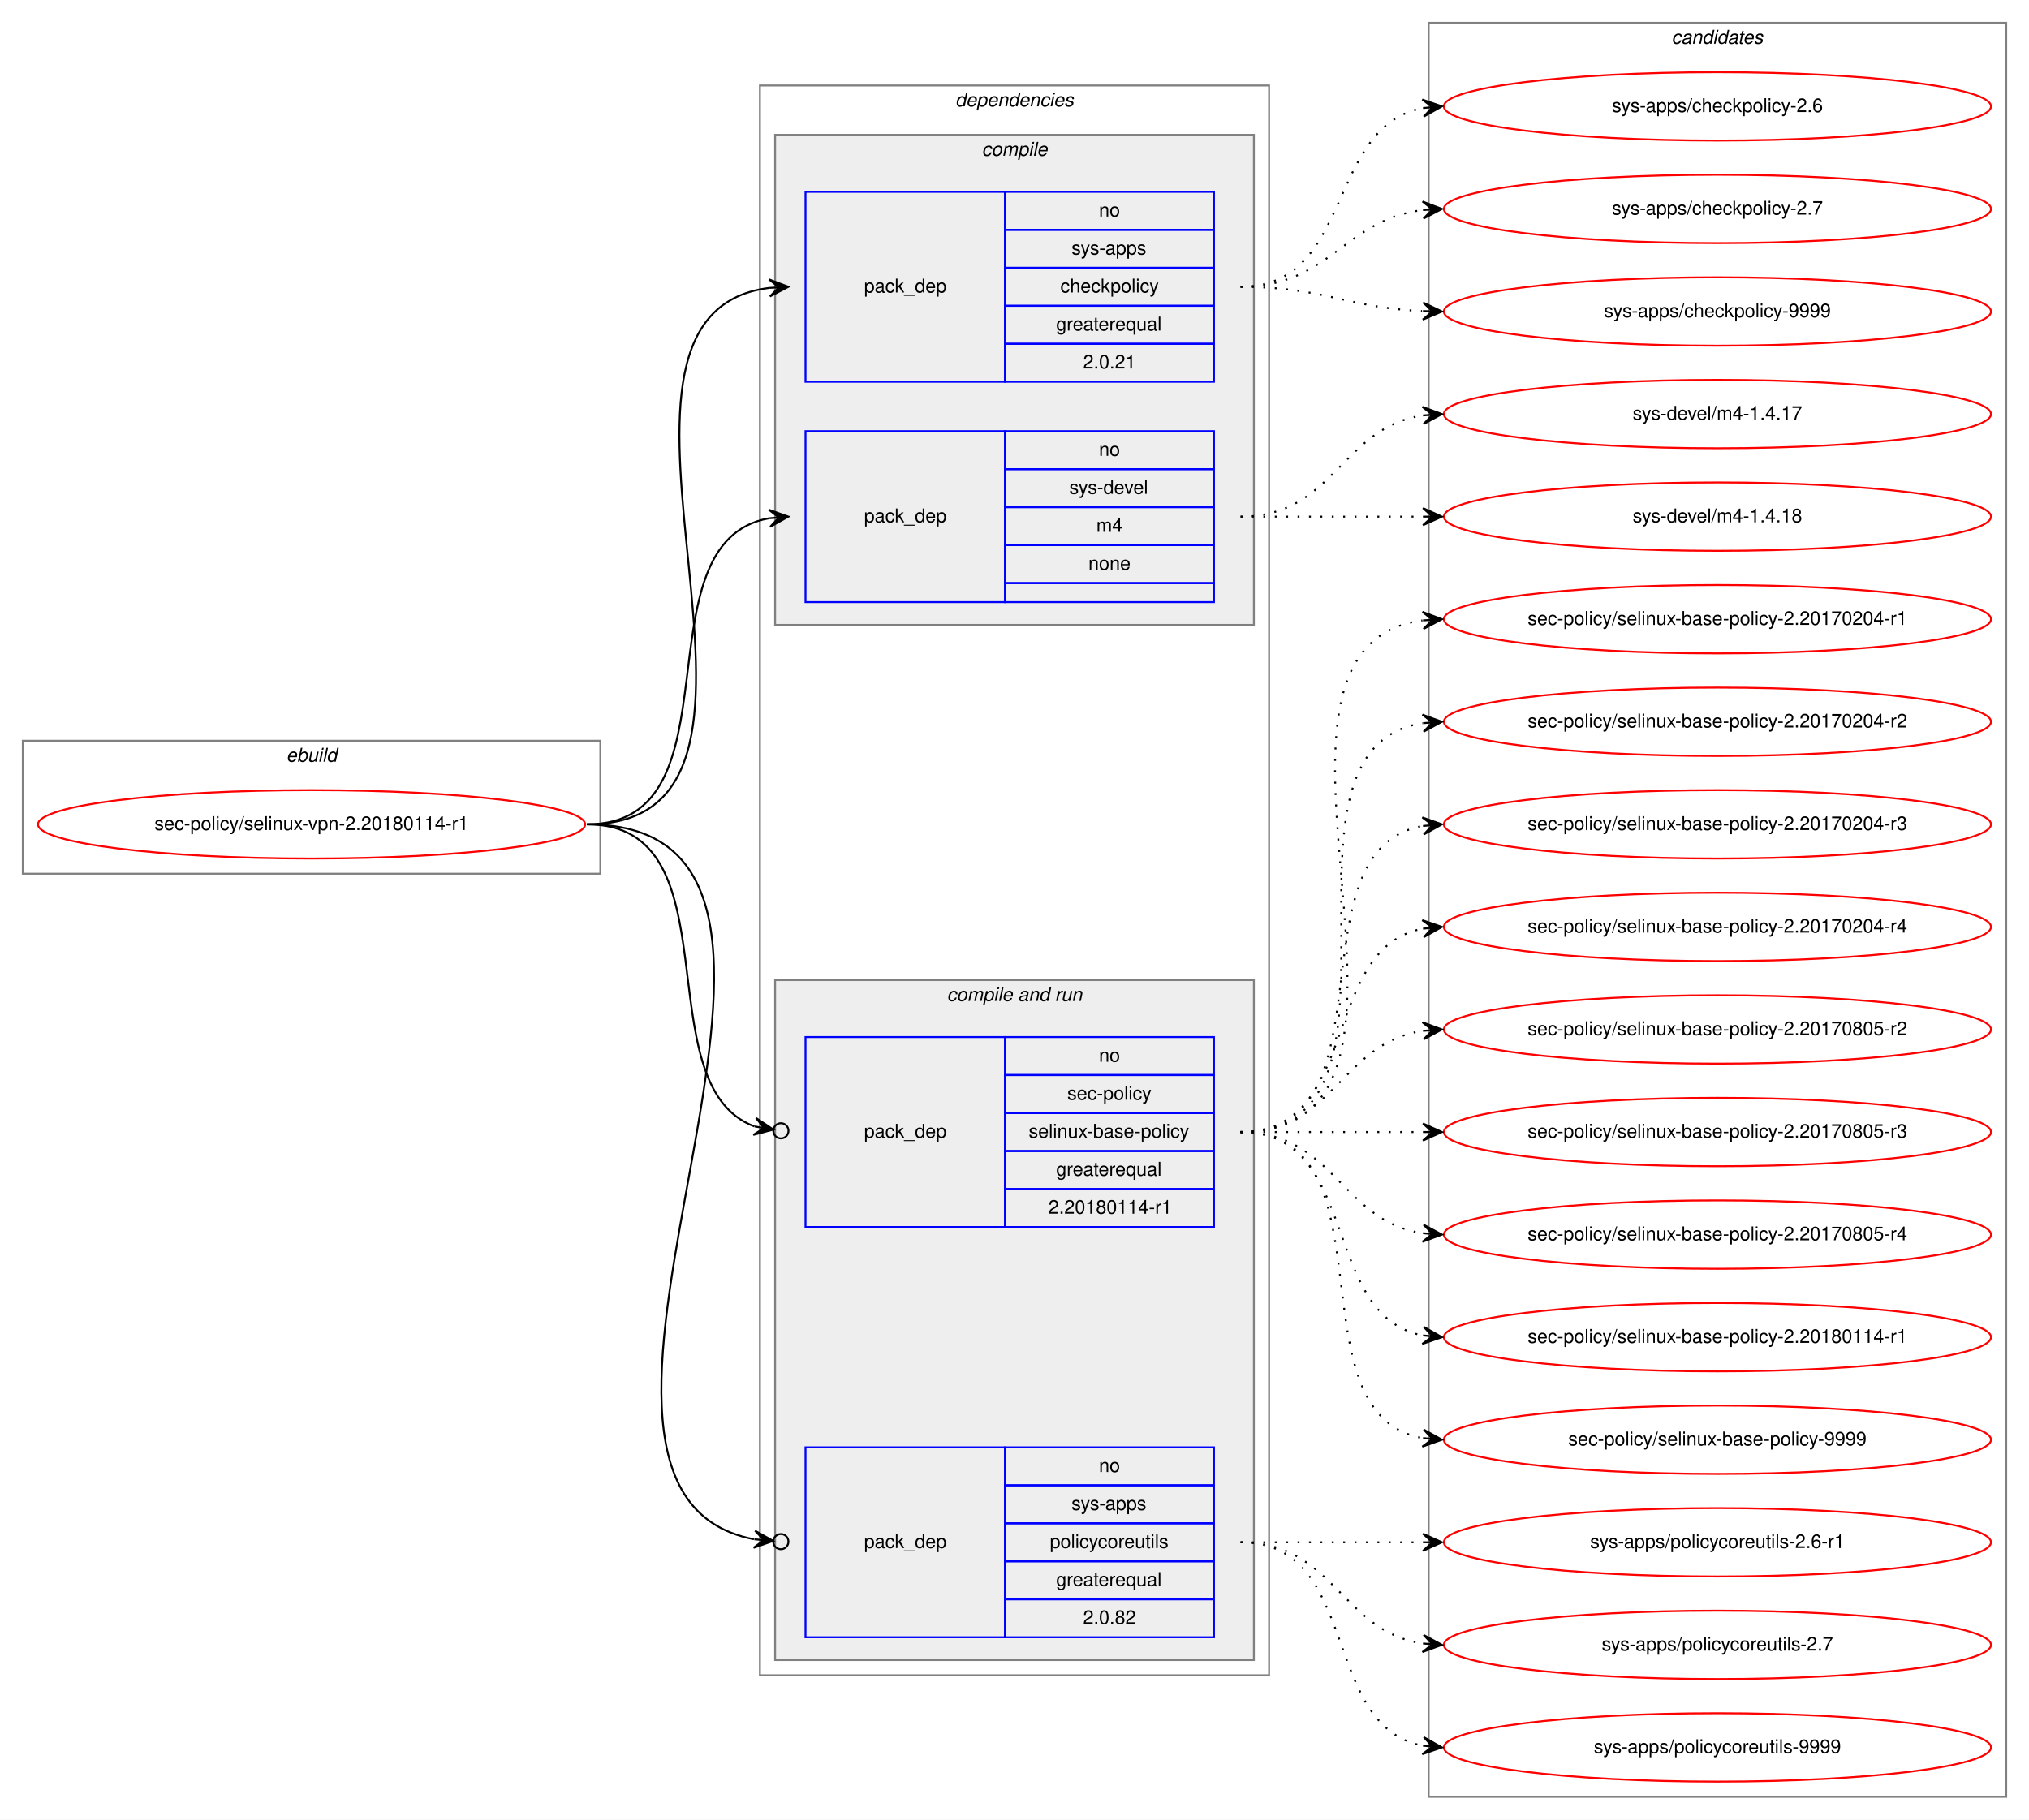
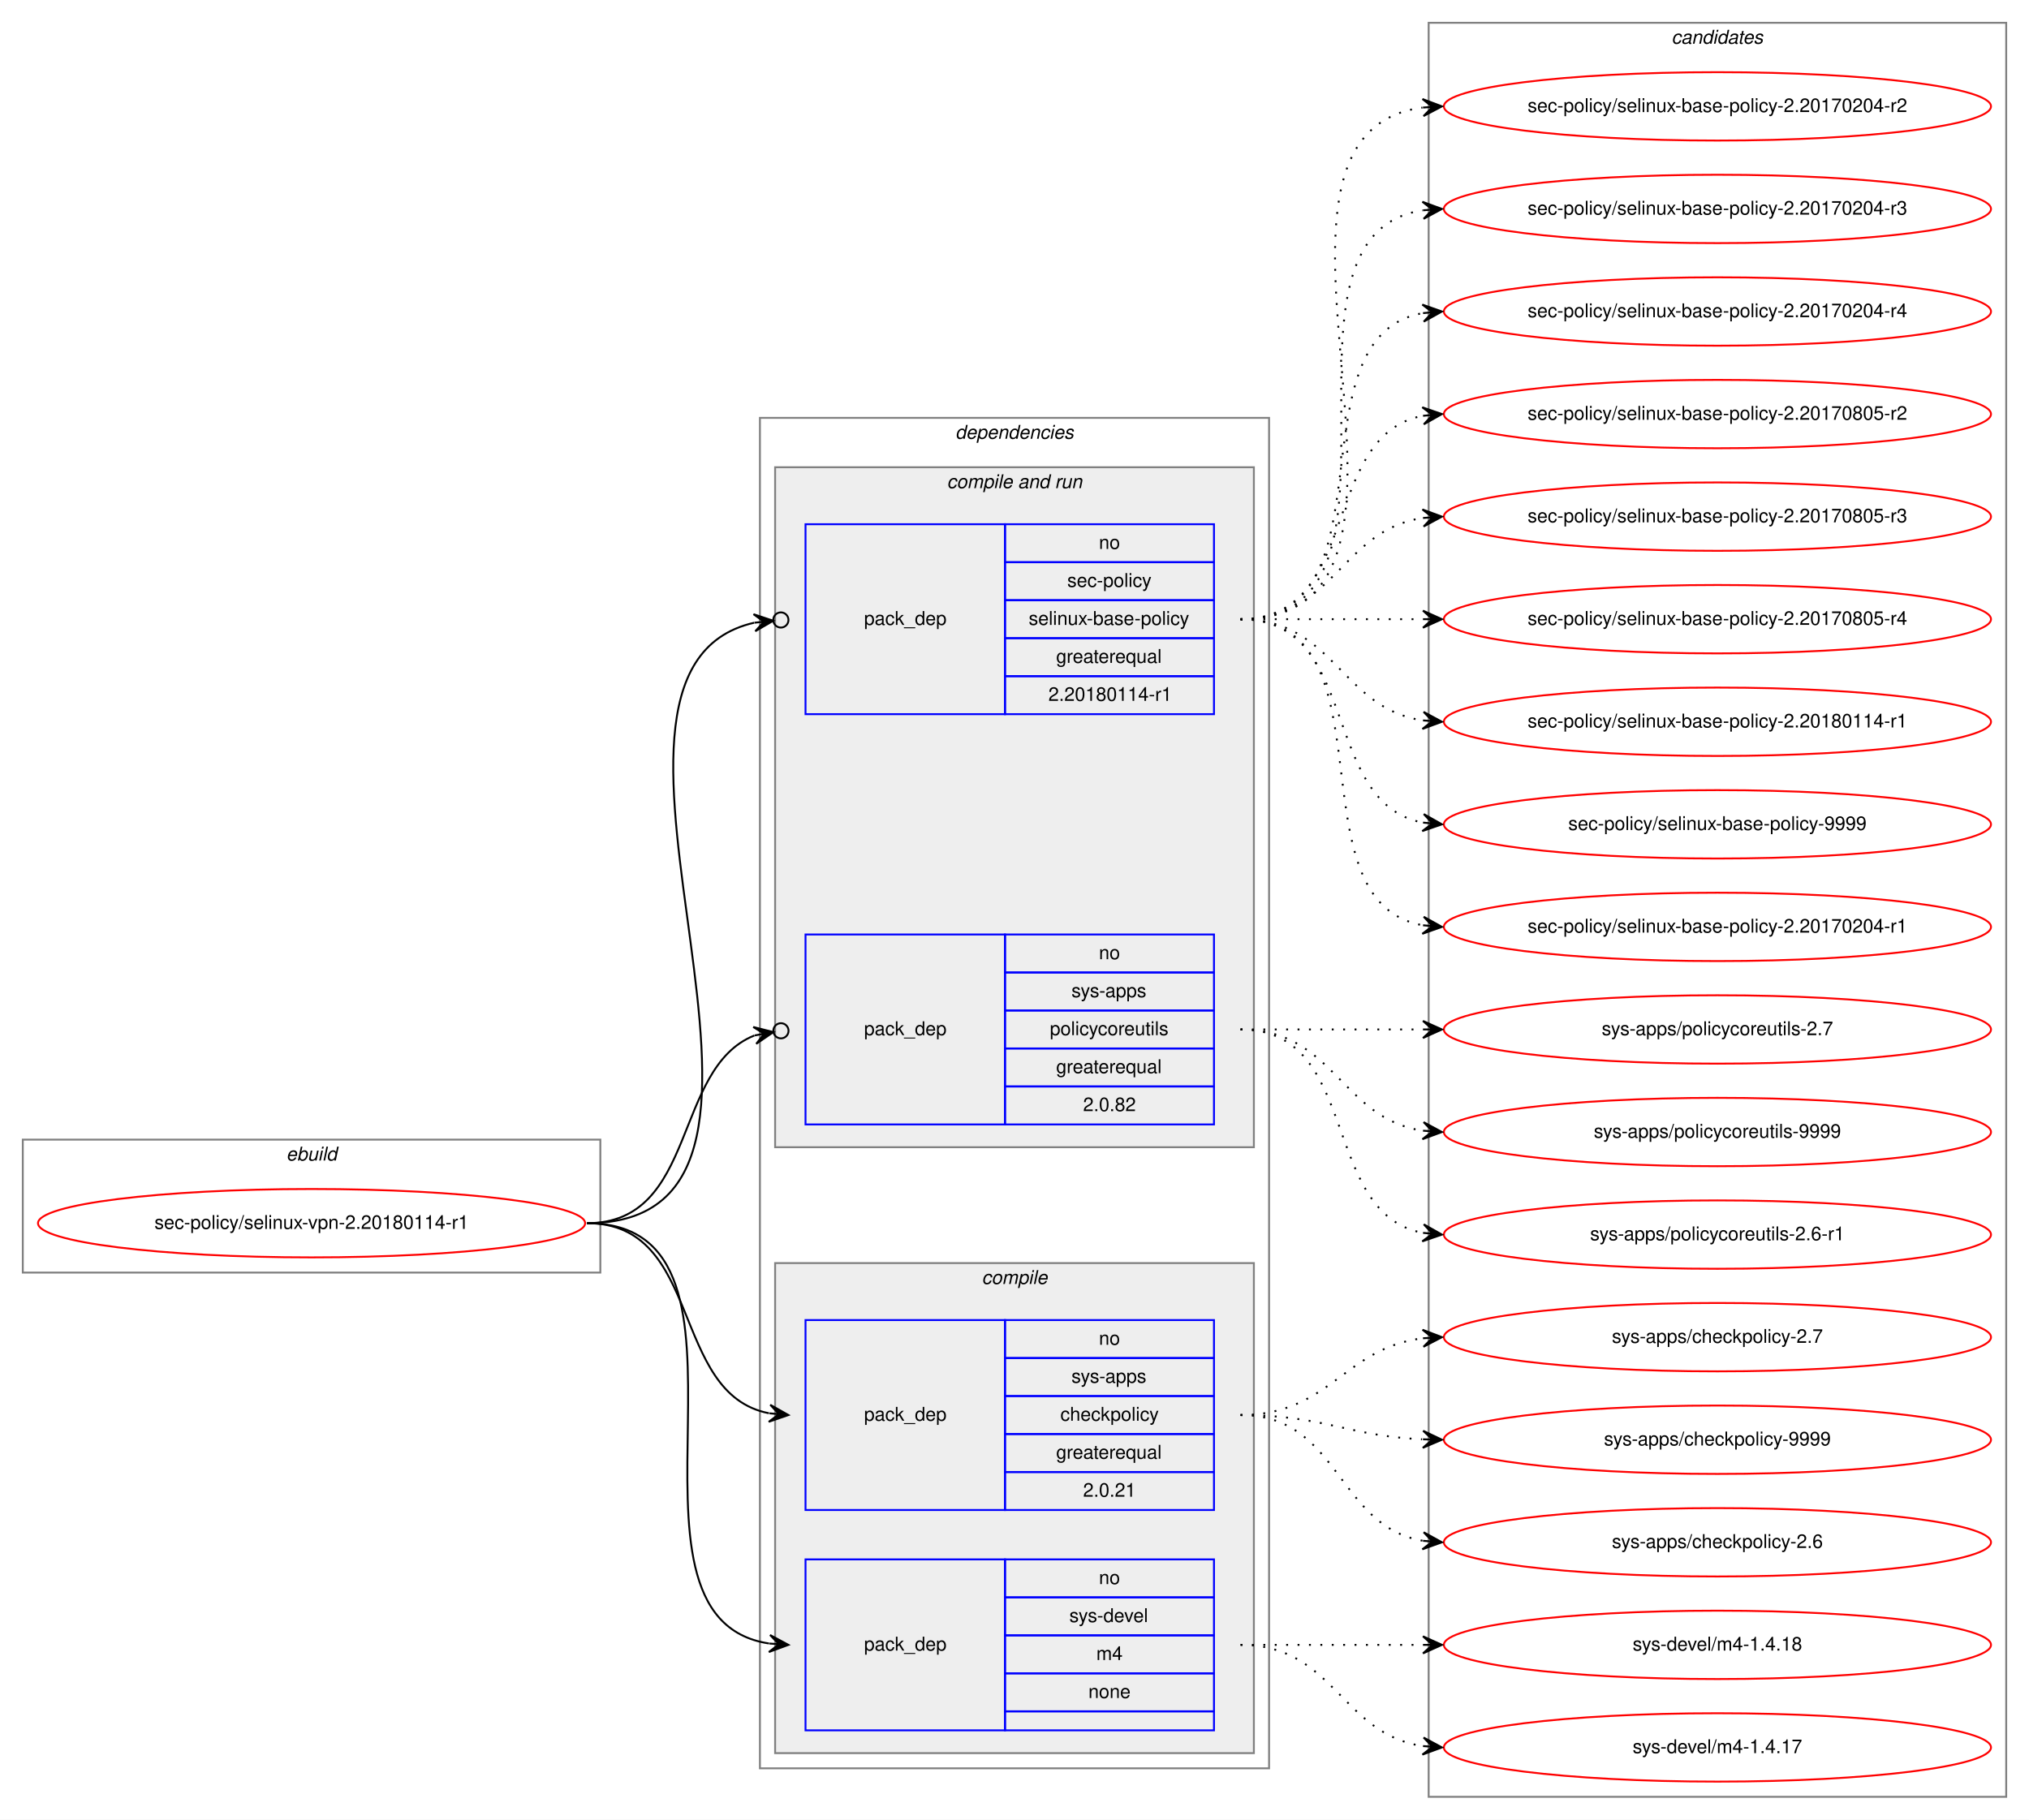
<svg xmlns="http://www.w3.org/2000/svg" xmlns:xlink="http://www.w3.org/1999/xlink" width="1068pt" height="958pt" viewBox="0.00 0.00 1068.00 958.00">
  <g id="graph0" class="graph" transform="scale(1 1) rotate(0) translate(4 954)">
    <polygon fill="white" stroke="transparent" points="-4,4 -4,-954 1064,-954 1064,4 -4,4" />
    <g id="clust1" class="cluster">
-       <polygon fill="none" stroke="gray" points="8,-494 8,-564 312,-564 312,-494 8,-494" />
-       <text text-anchor="start" x="146.66" y="-553" font-family="Helvetica,sans-Serif" font-style="italic" font-size="10.00">ebuild</text>
+       <polygon fill="none" stroke="gray" points="8,-284 8,-354 312,-354 312,-284 8,-284" />
+       <text text-anchor="start" x="146.66" y="-343" font-family="Helvetica,sans-Serif" font-style="italic" font-size="10.00">ebuild</text>
    </g>
    <g id="clust2" class="cluster">
-       <polygon fill="none" stroke="gray" points="396,-72 396,-909 664,-909 664,-72 396,-72" />
-       <text text-anchor="start" x="498.86" y="-898" font-family="Helvetica,sans-Serif" font-style="italic" font-size="10.00">dependencies</text>
+       <polygon fill="none" stroke="gray" points="396,-23 396,-734 664,-734 664,-23 396,-23" />
+       <text text-anchor="start" x="498.86" y="-723" font-family="Helvetica,sans-Serif" font-style="italic" font-size="10.00">dependencies</text>
+     </g>
+     <g id="clust6" class="cluster">
+       <polygon fill="#eeeeee" stroke="gray" points="404,-350 404,-708 656,-708 656,-350 404,-350" />
+       <text text-anchor="start" x="494.42" y="-697" font-family="Helvetica,sans-Serif" font-style="italic" font-size="10.00">compile and run</text>
    </g>
    <g id="clust3" class="cluster">
-       <polygon fill="#eeeeee" stroke="gray" points="404,-625 404,-883 656,-883 656,-625 404,-625" />
-       <text text-anchor="start" x="512.77" y="-872" font-family="Helvetica,sans-Serif" font-style="italic" font-size="10.00">compile</text>
-     </g>
-     <g id="clust6" class="cluster">
-       <polygon fill="#eeeeee" stroke="gray" points="404,-80 404,-438 656,-438 656,-80 404,-80" />
-       <text text-anchor="start" x="494.42" y="-427" font-family="Helvetica,sans-Serif" font-style="italic" font-size="10.00">compile and run</text>
+       <polygon fill="#eeeeee" stroke="gray" points="404,-31 404,-289 656,-289 656,-31 404,-31" />
+       <text text-anchor="start" x="512.77" y="-278" font-family="Helvetica,sans-Serif" font-style="italic" font-size="10.00">compile</text>
    </g>
    <g id="clust10" class="cluster">
      <polygon fill="none" stroke="gray" points="748,-8 748,-942 1052,-942 1052,-8 748,-8" />
      <text text-anchor="start" x="875.82" y="-931" font-family="Helvetica,sans-Serif" font-style="italic" font-size="10.00">candidates</text>
    </g>
    <g id="node1" class="node">
      <g id="a_node1">
        <a xlink:href="../sec-policy/selinux-vpn-2.20180114-r1.svg" xlink:title="sec-policy/selinux-vpn-2.20180114-r1">
-           <ellipse fill="none" stroke="red" cx="160" cy="-520" rx="144" ry="18" />
-           <text text-anchor="middle" x="160" y="-517" font-family="Helvetica,sans-Serif" font-size="10.00">sec-policy/selinux-vpn-2.20180114-r1</text>
+           <ellipse fill="none" stroke="red" cx="160" cy="-310" rx="144" ry="18" />
+           <text text-anchor="middle" x="160" y="-307" font-family="Helvetica,sans-Serif" font-size="10.00">sec-policy/selinux-vpn-2.20180114-r1</text>
        </a>
      </g>
    </g>
    <g id="node2" class="node">
-       <polygon fill="none" stroke="blue" points="420,-753 420,-853 525,-853 525,-753 420,-753" />
-       <text text-anchor="start" x="450.82" y="-800" font-family="Helvetica,sans-Serif" font-size="10.00">pack_dep</text>
-       <polygon fill="none" stroke="blue" points="525,-833 525,-853 635,-853 635,-833 525,-833" />
-       <text text-anchor="start" x="574.44" y="-840" font-family="Helvetica,sans-Serif" font-size="10.00">no</text>
-       <polygon fill="none" stroke="blue" points="525,-813 525,-833 635,-833 635,-813 525,-813" />
-       <text text-anchor="start" x="559.99" y="-820" font-family="Helvetica,sans-Serif" font-size="10.00">sys-apps</text>
-       <polygon fill="none" stroke="blue" points="525,-793 525,-813 635,-813 635,-793 525,-793" />
-       <text text-anchor="start" x="554.16" y="-800" font-family="Helvetica,sans-Serif" font-size="10.00">checkpolicy</text>
-       <polygon fill="none" stroke="blue" points="525,-773 525,-793 635,-793 635,-773 525,-773" />
-       <text text-anchor="start" x="551.92" y="-780" font-family="Helvetica,sans-Serif" font-size="10.00">greaterequal</text>
-       <polygon fill="none" stroke="blue" points="525,-753 525,-773 635,-773 635,-753 525,-753" />
-       <text text-anchor="start" x="566.1" y="-760" font-family="Helvetica,sans-Serif" font-size="10.00">2.0.21</text>
+       <polygon fill="none" stroke="blue" points="420,-159 420,-259 525,-259 525,-159 420,-159" />
+       <text text-anchor="start" x="450.82" y="-206" font-family="Helvetica,sans-Serif" font-size="10.00">pack_dep</text>
+       <polygon fill="none" stroke="blue" points="525,-239 525,-259 635,-259 635,-239 525,-239" />
+       <text text-anchor="start" x="574.44" y="-246" font-family="Helvetica,sans-Serif" font-size="10.00">no</text>
+       <polygon fill="none" stroke="blue" points="525,-219 525,-239 635,-239 635,-219 525,-219" />
+       <text text-anchor="start" x="559.99" y="-226" font-family="Helvetica,sans-Serif" font-size="10.00">sys-apps</text>
+       <polygon fill="none" stroke="blue" points="525,-199 525,-219 635,-219 635,-199 525,-199" />
+       <text text-anchor="start" x="554.16" y="-206" font-family="Helvetica,sans-Serif" font-size="10.00">checkpolicy</text>
+       <polygon fill="none" stroke="blue" points="525,-179 525,-199 635,-199 635,-179 525,-179" />
+       <text text-anchor="start" x="551.92" y="-186" font-family="Helvetica,sans-Serif" font-size="10.00">greaterequal</text>
+       <polygon fill="none" stroke="blue" points="525,-159 525,-179 635,-179 635,-159 525,-159" />
+       <text text-anchor="start" x="566.1" y="-166" font-family="Helvetica,sans-Serif" font-size="10.00">2.0.21</text>
    </g>
    <g id="edge1" class="edge">
-       <path fill="none" stroke="black" d="M305,-520C435.77,-520 285.06,-788.27 400.98,-802.42" />
-       <polygon fill="black" stroke="black" points="411,-803 400.76,-806.91 406.01,-802.71 401.02,-802.42 401.02,-802.42 401.02,-802.42 406.01,-802.71 401.28,-797.93 411,-803 411,-803" />
+       <path fill="none" stroke="black" d="M305,-310C366.39,-310 348.38,-220.12 400.77,-209.94" />
+       <polygon fill="black" stroke="black" points="411,-209 401.45,-214.39 406.02,-209.46 401.04,-209.91 401.04,-209.91 401.04,-209.91 406.02,-209.46 400.63,-205.43 411,-209 411,-209" />
    </g>
    <g id="node3" class="node">
-       <polygon fill="none" stroke="blue" points="420,-637 420,-727 525,-727 525,-637 420,-637" />
-       <text text-anchor="start" x="450.82" y="-679" font-family="Helvetica,sans-Serif" font-size="10.00">pack_dep</text>
-       <polygon fill="none" stroke="blue" points="525,-707 525,-727 635,-727 635,-707 525,-707" />
-       <text text-anchor="start" x="574.44" y="-714" font-family="Helvetica,sans-Serif" font-size="10.00">no</text>
-       <polygon fill="none" stroke="blue" points="525,-687 525,-707 635,-707 635,-687 525,-687" />
-       <text text-anchor="start" x="558.88" y="-694" font-family="Helvetica,sans-Serif" font-size="10.00">sys-devel</text>
-       <polygon fill="none" stroke="blue" points="525,-667 525,-687 635,-687 635,-667 525,-667" />
-       <text text-anchor="start" x="573.05" y="-674" font-family="Helvetica,sans-Serif" font-size="10.00">m4</text>
-       <polygon fill="none" stroke="blue" points="525,-647 525,-667 635,-667 635,-647 525,-647" />
-       <text text-anchor="start" x="568.88" y="-654" font-family="Helvetica,sans-Serif" font-size="10.00">none</text>
-       <polygon fill="none" stroke="blue" points="525,-637 525,-647 635,-647 635,-637 525,-637" />
+       <polygon fill="none" stroke="blue" points="420,-43 420,-133 525,-133 525,-43 420,-43" />
+       <text text-anchor="start" x="450.82" y="-85" font-family="Helvetica,sans-Serif" font-size="10.00">pack_dep</text>
+       <polygon fill="none" stroke="blue" points="525,-113 525,-133 635,-133 635,-113 525,-113" />
+       <text text-anchor="start" x="574.44" y="-120" font-family="Helvetica,sans-Serif" font-size="10.00">no</text>
+       <polygon fill="none" stroke="blue" points="525,-93 525,-113 635,-113 635,-93 525,-93" />
+       <text text-anchor="start" x="558.88" y="-100" font-family="Helvetica,sans-Serif" font-size="10.00">sys-devel</text>
+       <polygon fill="none" stroke="blue" points="525,-73 525,-93 635,-93 635,-73 525,-73" />
+       <text text-anchor="start" x="573.05" y="-80" font-family="Helvetica,sans-Serif" font-size="10.00">m4</text>
+       <polygon fill="none" stroke="blue" points="525,-53 525,-73 635,-73 635,-53 525,-53" />
+       <text text-anchor="start" x="568.88" y="-60" font-family="Helvetica,sans-Serif" font-size="10.00">none</text>
+       <polygon fill="none" stroke="blue" points="525,-43 525,-53 635,-53 635,-43 525,-43" />
    </g>
    <g id="edge2" class="edge">
-       <path fill="none" stroke="black" d="M305,-520C387.35,-520 330.36,-668.38 400.73,-681.13" />
-       <polygon fill="black" stroke="black" points="411,-682 400.66,-685.64 406.02,-681.58 401.04,-681.15 401.04,-681.15 401.04,-681.15 406.02,-681.58 401.42,-676.67 411,-682 411,-682" />
+       <path fill="none" stroke="black" d="M305,-310C410.71,-310 308.9,-102.5 400.83,-88.72" />
+       <polygon fill="black" stroke="black" points="411,-88 401.34,-93.19 406.01,-88.35 401.02,-88.7 401.02,-88.7 401.02,-88.7 406.01,-88.35 400.71,-84.22 411,-88 411,-88" />
    </g>
    <g id="node4" class="node">
-       <polygon fill="none" stroke="blue" points="420,-308 420,-408 525,-408 525,-308 420,-308" />
-       <text text-anchor="start" x="450.82" y="-355" font-family="Helvetica,sans-Serif" font-size="10.00">pack_dep</text>
-       <polygon fill="none" stroke="blue" points="525,-388 525,-408 635,-408 635,-388 525,-388" />
-       <text text-anchor="start" x="574.44" y="-395" font-family="Helvetica,sans-Serif" font-size="10.00">no</text>
-       <polygon fill="none" stroke="blue" points="525,-368 525,-388 635,-388 635,-368 525,-368" />
-       <text text-anchor="start" x="557.77" y="-375" font-family="Helvetica,sans-Serif" font-size="10.00">sec-policy</text>
-       <polygon fill="none" stroke="blue" points="525,-348 525,-368 635,-368 635,-348 525,-348" />
-       <text text-anchor="start" x="537.48" y="-355" font-family="Helvetica,sans-Serif" font-size="10.00">selinux-base-policy</text>
-       <polygon fill="none" stroke="blue" points="525,-328 525,-348 635,-348 635,-328 525,-328" />
-       <text text-anchor="start" x="551.92" y="-335" font-family="Helvetica,sans-Serif" font-size="10.00">greaterequal</text>
-       <polygon fill="none" stroke="blue" points="525,-308 525,-328 635,-328 635,-308 525,-308" />
-       <text text-anchor="start" x="547.84" y="-315" font-family="Helvetica,sans-Serif" font-size="10.00">2.20180114-r1</text>
+       <polygon fill="none" stroke="blue" points="420,-578 420,-678 525,-678 525,-578 420,-578" />
+       <text text-anchor="start" x="450.82" y="-625" font-family="Helvetica,sans-Serif" font-size="10.00">pack_dep</text>
+       <polygon fill="none" stroke="blue" points="525,-658 525,-678 635,-678 635,-658 525,-658" />
+       <text text-anchor="start" x="574.44" y="-665" font-family="Helvetica,sans-Serif" font-size="10.00">no</text>
+       <polygon fill="none" stroke="blue" points="525,-638 525,-658 635,-658 635,-638 525,-638" />
+       <text text-anchor="start" x="557.77" y="-645" font-family="Helvetica,sans-Serif" font-size="10.00">sec-policy</text>
+       <polygon fill="none" stroke="blue" points="525,-618 525,-638 635,-638 635,-618 525,-618" />
+       <text text-anchor="start" x="537.48" y="-625" font-family="Helvetica,sans-Serif" font-size="10.00">selinux-base-policy</text>
+       <polygon fill="none" stroke="blue" points="525,-598 525,-618 635,-618 635,-598 525,-598" />
+       <text text-anchor="start" x="551.92" y="-605" font-family="Helvetica,sans-Serif" font-size="10.00">greaterequal</text>
+       <polygon fill="none" stroke="blue" points="525,-578 525,-598 635,-598 635,-578 525,-578" />
+       <text text-anchor="start" x="547.84" y="-585" font-family="Helvetica,sans-Serif" font-size="10.00">2.20180114-r1</text>
    </g>
    <g id="edge3" class="edge">
-       <path fill="none" stroke="black" d="M305,-520C384.15,-520 334.57,-382.91 393.1,-360.95" />
-       <ellipse fill="none" stroke="black" cx="407.05" cy="-358.65" rx="4" ry="4" />
-       <polygon fill="black" stroke="black" points="403.11,-359.3 393.97,-365.37 398.17,-360.11 393.24,-360.93 393.24,-360.93 393.24,-360.93 398.17,-360.11 392.51,-356.49 403.11,-359.3 403.11,-359.3" />
+       <path fill="none" stroke="black" d="M305,-310C447.29,-310 278.58,-600.07 392.93,-626.13" />
+       <ellipse fill="none" stroke="black" cx="407.02" cy="-627.59" rx="4" ry="4" />
+       <polygon fill="black" stroke="black" points="403.04,-627.18 392.63,-630.63 398.07,-626.66 393.1,-626.15 393.1,-626.15 393.1,-626.15 398.07,-626.66 393.56,-621.67 403.04,-627.18 403.04,-627.18" />
    </g>
    <g id="node5" class="node">
-       <polygon fill="none" stroke="blue" points="420,-92 420,-192 525,-192 525,-92 420,-92" />
-       <text text-anchor="start" x="450.82" y="-139" font-family="Helvetica,sans-Serif" font-size="10.00">pack_dep</text>
-       <polygon fill="none" stroke="blue" points="525,-172 525,-192 635,-192 635,-172 525,-172" />
-       <text text-anchor="start" x="574.44" y="-179" font-family="Helvetica,sans-Serif" font-size="10.00">no</text>
-       <polygon fill="none" stroke="blue" points="525,-152 525,-172 635,-172 635,-152 525,-152" />
-       <text text-anchor="start" x="559.99" y="-159" font-family="Helvetica,sans-Serif" font-size="10.00">sys-apps</text>
-       <polygon fill="none" stroke="blue" points="525,-132 525,-152 635,-152 635,-132 525,-132" />
-       <text text-anchor="start" x="548.6" y="-139" font-family="Helvetica,sans-Serif" font-size="10.00">policycoreutils</text>
-       <polygon fill="none" stroke="blue" points="525,-112 525,-132 635,-132 635,-112 525,-112" />
-       <text text-anchor="start" x="551.92" y="-119" font-family="Helvetica,sans-Serif" font-size="10.00">greaterequal</text>
-       <polygon fill="none" stroke="blue" points="525,-92 525,-112 635,-112 635,-92 525,-92" />
-       <text text-anchor="start" x="566.1" y="-99" font-family="Helvetica,sans-Serif" font-size="10.00">2.0.82</text>
+       <polygon fill="none" stroke="blue" points="420,-362 420,-462 525,-462 525,-362 420,-362" />
+       <text text-anchor="start" x="450.82" y="-409" font-family="Helvetica,sans-Serif" font-size="10.00">pack_dep</text>
+       <polygon fill="none" stroke="blue" points="525,-442 525,-462 635,-462 635,-442 525,-442" />
+       <text text-anchor="start" x="574.44" y="-449" font-family="Helvetica,sans-Serif" font-size="10.00">no</text>
+       <polygon fill="none" stroke="blue" points="525,-422 525,-442 635,-442 635,-422 525,-422" />
+       <text text-anchor="start" x="559.99" y="-429" font-family="Helvetica,sans-Serif" font-size="10.00">sys-apps</text>
+       <polygon fill="none" stroke="blue" points="525,-402 525,-422 635,-422 635,-402 525,-402" />
+       <text text-anchor="start" x="548.6" y="-409" font-family="Helvetica,sans-Serif" font-size="10.00">policycoreutils</text>
+       <polygon fill="none" stroke="blue" points="525,-382 525,-402 635,-402 635,-382 525,-382" />
+       <text text-anchor="start" x="551.92" y="-389" font-family="Helvetica,sans-Serif" font-size="10.00">greaterequal</text>
+       <polygon fill="none" stroke="blue" points="525,-362 525,-382 635,-382 635,-362 525,-362" />
+       <text text-anchor="start" x="566.1" y="-369" font-family="Helvetica,sans-Serif" font-size="10.00">2.0.82</text>
    </g>
    <g id="edge4" class="edge">
-       <path fill="none" stroke="black" d="M305,-520C472.84,-520 254.42,-170.24 392.83,-143.6" />
-       <ellipse fill="none" stroke="black" cx="407.02" cy="-142.35" rx="4" ry="4" />
-       <polygon fill="black" stroke="black" points="403.03,-142.7 393.47,-148.07 398.05,-143.14 393.07,-143.58 393.07,-143.58 393.07,-143.58 398.05,-143.14 392.67,-139.1 403.03,-142.7 403.03,-142.7" />
+       <path fill="none" stroke="black" d="M305,-310C363.48,-310 349.84,-391.62 393.11,-408.84" />
+       <ellipse fill="none" stroke="black" cx="407.06" cy="-411.3" rx="4" ry="4" />
+       <polygon fill="black" stroke="black" points="403.12,-410.61 392.49,-413.3 398.2,-409.74 393.28,-408.86 393.28,-408.86 393.28,-408.86 398.2,-409.74 394.06,-404.43 403.12,-410.61 403.12,-410.61" />
    </g>
    <g id="node6" class="node">
      <g id="a_node6">
        <a xlink:href="../sys-apps/checkpolicy-2.6.svg" xlink:title="sys-apps/checkpolicy-2.6">
-           <ellipse fill="none" stroke="red" cx="900" cy="-898" rx="144" ry="18" />
-           <text text-anchor="middle" x="900" y="-895" font-family="Helvetica,sans-Serif" font-size="10.00">sys-apps/checkpolicy-2.6</text>
+           <ellipse fill="none" stroke="red" cx="900" cy="-142" rx="144" ry="18" />
+           <text text-anchor="middle" x="900" y="-139" font-family="Helvetica,sans-Serif" font-size="10.00">sys-apps/checkpolicy-2.6</text>
        </a>
      </g>
    </g>
    <g id="edge5" class="edge">
-       <path fill="none" stroke="black" stroke-dasharray="1,5" d="M649,-803C708.68,-803 693.79,-887.54 745.03,-897.12" />
-       <polygon fill="black" stroke="black" points="755,-898 744.64,-901.6 750.02,-897.56 745.04,-897.12 745.04,-897.12 745.04,-897.12 750.02,-897.56 745.43,-892.64 755,-898 755,-898" />
+       <path fill="none" stroke="black" stroke-dasharray="1,5" d="M649,-209C701.14,-209 699.72,-150.36 744.95,-142.8" />
+       <polygon fill="black" stroke="black" points="755,-142 745.39,-147.28 750.02,-142.4 745.03,-142.79 745.03,-142.79 745.03,-142.79 750.02,-142.4 744.67,-138.31 755,-142 755,-142" />
    </g>
    <g id="node7" class="node">
      <g id="a_node7">
        <a xlink:href="../sys-apps/checkpolicy-2.7.svg" xlink:title="sys-apps/checkpolicy-2.7">
-           <ellipse fill="none" stroke="red" cx="900" cy="-844" rx="144" ry="18" />
-           <text text-anchor="middle" x="900" y="-841" font-family="Helvetica,sans-Serif" font-size="10.00">sys-apps/checkpolicy-2.7</text>
+           <ellipse fill="none" stroke="red" cx="900" cy="-250" rx="144" ry="18" />
+           <text text-anchor="middle" x="900" y="-247" font-family="Helvetica,sans-Serif" font-size="10.00">sys-apps/checkpolicy-2.7</text>
        </a>
      </g>
    </g>
    <g id="edge6" class="edge">
-       <path fill="none" stroke="black" stroke-dasharray="1,5" d="M649,-803C695.96,-803 703.56,-838.44 744.99,-843.42" />
-       <polygon fill="black" stroke="black" points="755,-844 744.76,-847.91 750.01,-843.71 745.02,-843.42 745.02,-843.42 745.02,-843.42 750.01,-843.71 745.28,-838.93 755,-844 755,-844" />
+       <path fill="none" stroke="black" stroke-dasharray="1,5" d="M649,-209C695.96,-209 703.56,-244.44 744.99,-249.42" />
+       <polygon fill="black" stroke="black" points="755,-250 744.76,-253.91 750.01,-249.71 745.02,-249.42 745.02,-249.42 745.02,-249.42 750.01,-249.71 745.28,-244.93 755,-250 755,-250" />
    </g>
    <g id="node8" class="node">
      <g id="a_node8">
        <a xlink:href="../sys-apps/checkpolicy-9999.svg" xlink:title="sys-apps/checkpolicy-9999">
-           <ellipse fill="none" stroke="red" cx="900" cy="-790" rx="144" ry="18" />
-           <text text-anchor="middle" x="900" y="-787" font-family="Helvetica,sans-Serif" font-size="10.00">sys-apps/checkpolicy-9999</text>
+           <ellipse fill="none" stroke="red" cx="900" cy="-196" rx="144" ry="18" />
+           <text text-anchor="middle" x="900" y="-193" font-family="Helvetica,sans-Serif" font-size="10.00">sys-apps/checkpolicy-9999</text>
        </a>
      </g>
    </g>
    <g id="edge7" class="edge">
-       <path fill="none" stroke="black" stroke-dasharray="1,5" d="M649,-803C692.76,-803 705.58,-791.95 744.51,-790.23" />
-       <polygon fill="black" stroke="black" points="755,-790 745.1,-794.71 750,-790.11 745,-790.22 745,-790.22 745,-790.22 750,-790.11 744.91,-785.72 755,-790 755,-790" />
+       <path fill="none" stroke="black" stroke-dasharray="1,5" d="M649,-209C692.76,-209 705.58,-197.95 744.51,-196.23" />
+       <polygon fill="black" stroke="black" points="755,-196 745.1,-200.71 750,-196.11 745,-196.22 745,-196.22 745,-196.22 750,-196.11 744.91,-191.72 755,-196 755,-196" />
    </g>
    <g id="node9" class="node">
      <g id="a_node9">
        <a xlink:href="../sys-devel/m4-1.4.17.svg" xlink:title="sys-devel/m4-1.4.17">
-           <ellipse fill="none" stroke="red" cx="900" cy="-736" rx="144" ry="18" />
-           <text text-anchor="middle" x="900" y="-733" font-family="Helvetica,sans-Serif" font-size="10.00">sys-devel/m4-1.4.17</text>
+           <ellipse fill="none" stroke="red" cx="900" cy="-34" rx="144" ry="18" />
+           <text text-anchor="middle" x="900" y="-31" font-family="Helvetica,sans-Serif" font-size="10.00">sys-devel/m4-1.4.17</text>
        </a>
      </g>
    </g>
    <g id="edge8" class="edge">
-       <path fill="none" stroke="black" stroke-dasharray="1,5" d="M649,-682C698.26,-682 701.85,-728.87 744.86,-735.28" />
-       <polygon fill="black" stroke="black" points="755,-736 744.71,-739.78 750.01,-735.64 745.03,-735.29 745.03,-735.29 745.03,-735.29 750.01,-735.64 745.35,-730.8 755,-736 755,-736" />
+       <path fill="none" stroke="black" stroke-dasharray="1,5" d="M649,-88C698.26,-88 701.85,-41.13 744.86,-34.72" />
+       <polygon fill="black" stroke="black" points="755,-34 745.35,-39.2 750.01,-34.36 745.03,-34.71 745.03,-34.71 745.03,-34.71 750.01,-34.36 744.71,-30.22 755,-34 755,-34" />
    </g>
    <g id="node10" class="node">
      <g id="a_node10">
        <a xlink:href="../sys-devel/m4-1.4.18.svg" xlink:title="sys-devel/m4-1.4.18">
-           <ellipse fill="none" stroke="red" cx="900" cy="-682" rx="144" ry="18" />
-           <text text-anchor="middle" x="900" y="-679" font-family="Helvetica,sans-Serif" font-size="10.00">sys-devel/m4-1.4.18</text>
+           <ellipse fill="none" stroke="red" cx="900" cy="-88" rx="144" ry="18" />
+           <text text-anchor="middle" x="900" y="-85" font-family="Helvetica,sans-Serif" font-size="10.00">sys-devel/m4-1.4.18</text>
        </a>
      </g>
    </g>
    <g id="edge9" class="edge">
-       <path fill="none" stroke="black" stroke-dasharray="1,5" d="M649,-682C692.43,-682 705.83,-682 744.57,-682" />
-       <polygon fill="black" stroke="black" points="755,-682 745,-686.5 750,-682 745,-682 745,-682 745,-682 750,-682 745,-677.5 755,-682 755,-682" />
+       <path fill="none" stroke="black" stroke-dasharray="1,5" d="M649,-88C692.43,-88 705.83,-88 744.57,-88" />
+       <polygon fill="black" stroke="black" points="755,-88 745,-92.5 750,-88 745,-88 745,-88 745,-88 750,-88 745,-83.5 755,-88 755,-88" />
    </g>
    <g id="node11" class="node">
      <g id="a_node11">
        <a xlink:href="../sec-policy/selinux-base-policy-2.20170204-r1.svg" xlink:title="sec-policy/selinux-base-policy-2.20170204-r1">
-           <ellipse fill="none" stroke="red" cx="900" cy="-628" rx="144" ry="18" />
-           <text text-anchor="middle" x="900" y="-625" font-family="Helvetica,sans-Serif" font-size="10.00">sec-policy/selinux-base-policy-2.20170204-r1</text>
+           <ellipse fill="none" stroke="red" cx="900" cy="-466" rx="144" ry="18" />
+           <text text-anchor="middle" x="900" y="-463" font-family="Helvetica,sans-Serif" font-size="10.00">sec-policy/selinux-base-policy-2.20170204-r1</text>
        </a>
      </g>
    </g>
    <g id="edge10" class="edge">
-       <path fill="none" stroke="black" stroke-dasharray="1,5" d="M649,-358C774.27,-358 634.46,-612.92 744.71,-627.36" />
-       <polygon fill="black" stroke="black" points="755,-628 744.74,-631.87 750.01,-627.69 745.02,-627.38 745.02,-627.38 745.02,-627.38 750.01,-627.69 745.3,-622.89 755,-628 755,-628" />
+       <path fill="none" stroke="black" stroke-dasharray="1,5" d="M649,-628C731.35,-628 674.36,-479.62 744.73,-466.87" />
+       <polygon fill="black" stroke="black" points="755,-466 745.42,-471.33 750.02,-466.42 745.04,-466.85 745.04,-466.85 745.04,-466.85 750.02,-466.42 744.66,-462.36 755,-466 755,-466" />
    </g>
    <g id="node12" class="node">
      <g id="a_node12">
        <a xlink:href="../sec-policy/selinux-base-policy-2.20170204-r2.svg" xlink:title="sec-policy/selinux-base-policy-2.20170204-r2">
-           <ellipse fill="none" stroke="red" cx="900" cy="-574" rx="144" ry="18" />
-           <text text-anchor="middle" x="900" y="-571" font-family="Helvetica,sans-Serif" font-size="10.00">sec-policy/selinux-base-policy-2.20170204-r2</text>
+           <ellipse fill="none" stroke="red" cx="900" cy="-898" rx="144" ry="18" />
+           <text text-anchor="middle" x="900" y="-895" font-family="Helvetica,sans-Serif" font-size="10.00">sec-policy/selinux-base-policy-2.20170204-r2</text>
        </a>
      </g>
    </g>
    <g id="edge11" class="edge">
-       <path fill="none" stroke="black" stroke-dasharray="1,5" d="M649,-358C752.28,-358 655.19,-559.49 744.77,-573.26" />
-       <polygon fill="black" stroke="black" points="755,-574 744.7,-577.77 750.01,-573.64 745.03,-573.28 745.03,-573.28 745.03,-573.28 750.01,-573.64 745.35,-568.79 755,-574 755,-574" />
+       <path fill="none" stroke="black" stroke-dasharray="1,5" d="M649,-628C774.27,-628 634.46,-882.92 744.71,-897.36" />
+       <polygon fill="black" stroke="black" points="755,-898 744.74,-901.87 750.01,-897.69 745.02,-897.38 745.02,-897.38 745.02,-897.38 750.01,-897.69 745.3,-892.89 755,-898 755,-898" />
    </g>
    <g id="node13" class="node">
      <g id="a_node13">
        <a xlink:href="../sec-policy/selinux-base-policy-2.20170204-r3.svg" xlink:title="sec-policy/selinux-base-policy-2.20170204-r3">
-           <ellipse fill="none" stroke="red" cx="900" cy="-520" rx="144" ry="18" />
-           <text text-anchor="middle" x="900" y="-517" font-family="Helvetica,sans-Serif" font-size="10.00">sec-policy/selinux-base-policy-2.20170204-r3</text>
+           <ellipse fill="none" stroke="red" cx="900" cy="-844" rx="144" ry="18" />
+           <text text-anchor="middle" x="900" y="-841" font-family="Helvetica,sans-Serif" font-size="10.00">sec-policy/selinux-base-policy-2.20170204-r3</text>
        </a>
      </g>
    </g>
    <g id="edge12" class="edge">
-       <path fill="none" stroke="black" stroke-dasharray="1,5" d="M649,-358C731.35,-358 674.36,-506.38 744.73,-519.13" />
-       <polygon fill="black" stroke="black" points="755,-520 744.66,-523.64 750.02,-519.58 745.04,-519.15 745.04,-519.15 745.04,-519.15 750.02,-519.58 745.42,-514.67 755,-520 755,-520" />
+       <path fill="none" stroke="black" stroke-dasharray="1,5" d="M649,-628C752.28,-628 655.19,-829.49 744.77,-843.26" />
+       <polygon fill="black" stroke="black" points="755,-844 744.7,-847.77 750.01,-843.64 745.03,-843.28 745.03,-843.28 745.03,-843.28 750.01,-843.64 745.35,-838.79 755,-844 755,-844" />
    </g>
    <g id="node14" class="node">
      <g id="a_node14">
        <a xlink:href="../sec-policy/selinux-base-policy-2.20170204-r4.svg" xlink:title="sec-policy/selinux-base-policy-2.20170204-r4">
-           <ellipse fill="none" stroke="red" cx="900" cy="-466" rx="144" ry="18" />
-           <text text-anchor="middle" x="900" y="-463" font-family="Helvetica,sans-Serif" font-size="10.00">sec-policy/selinux-base-policy-2.20170204-r4</text>
+           <ellipse fill="none" stroke="red" cx="900" cy="-790" rx="144" ry="18" />
+           <text text-anchor="middle" x="900" y="-787" font-family="Helvetica,sans-Serif" font-size="10.00">sec-policy/selinux-base-policy-2.20170204-r4</text>
        </a>
      </g>
    </g>
    <g id="edge13" class="edge">
-       <path fill="none" stroke="black" stroke-dasharray="1,5" d="M649,-358C712.58,-358 690.58,-454.51 744.79,-465.07" />
-       <polygon fill="black" stroke="black" points="755,-466 744.63,-469.57 750.02,-465.54 745.04,-465.09 745.04,-465.09 745.04,-465.09 750.02,-465.54 745.45,-460.61 755,-466 755,-466" />
+       <path fill="none" stroke="black" stroke-dasharray="1,5" d="M649,-628C731.35,-628 674.36,-776.38 744.73,-789.13" />
+       <polygon fill="black" stroke="black" points="755,-790 744.66,-793.64 750.02,-789.58 745.04,-789.15 745.04,-789.15 745.04,-789.15 750.02,-789.58 745.42,-784.67 755,-790 755,-790" />
    </g>
    <g id="node15" class="node">
      <g id="a_node15">
        <a xlink:href="../sec-policy/selinux-base-policy-2.20170805-r2.svg" xlink:title="sec-policy/selinux-base-policy-2.20170805-r2">
-           <ellipse fill="none" stroke="red" cx="900" cy="-412" rx="144" ry="18" />
-           <text text-anchor="middle" x="900" y="-409" font-family="Helvetica,sans-Serif" font-size="10.00">sec-policy/selinux-base-policy-2.20170805-r2</text>
+           <ellipse fill="none" stroke="red" cx="900" cy="-736" rx="144" ry="18" />
+           <text text-anchor="middle" x="900" y="-733" font-family="Helvetica,sans-Serif" font-size="10.00">sec-policy/selinux-base-policy-2.20170805-r2</text>
        </a>
      </g>
    </g>
    <g id="edge14" class="edge">
-       <path fill="none" stroke="black" stroke-dasharray="1,5" d="M649,-358C698.26,-358 701.85,-404.87 744.86,-411.28" />
-       <polygon fill="black" stroke="black" points="755,-412 744.71,-415.78 750.01,-411.64 745.03,-411.29 745.03,-411.29 745.03,-411.29 750.01,-411.64 745.35,-406.8 755,-412 755,-412" />
+       <path fill="none" stroke="black" stroke-dasharray="1,5" d="M649,-628C712.58,-628 690.58,-724.51 744.79,-735.07" />
+       <polygon fill="black" stroke="black" points="755,-736 744.63,-739.57 750.02,-735.54 745.04,-735.09 745.04,-735.09 745.04,-735.09 750.02,-735.54 745.45,-730.61 755,-736 755,-736" />
    </g>
    <g id="node16" class="node">
      <g id="a_node16">
        <a xlink:href="../sec-policy/selinux-base-policy-2.20170805-r3.svg" xlink:title="sec-policy/selinux-base-policy-2.20170805-r3">
-           <ellipse fill="none" stroke="red" cx="900" cy="-358" rx="144" ry="18" />
-           <text text-anchor="middle" x="900" y="-355" font-family="Helvetica,sans-Serif" font-size="10.00">sec-policy/selinux-base-policy-2.20170805-r3</text>
+           <ellipse fill="none" stroke="red" cx="900" cy="-682" rx="144" ry="18" />
+           <text text-anchor="middle" x="900" y="-679" font-family="Helvetica,sans-Serif" font-size="10.00">sec-policy/selinux-base-policy-2.20170805-r3</text>
        </a>
      </g>
    </g>
    <g id="edge15" class="edge">
-       <path fill="none" stroke="black" stroke-dasharray="1,5" d="M649,-358C692.43,-358 705.83,-358 744.57,-358" />
-       <polygon fill="black" stroke="black" points="755,-358 745,-362.5 750,-358 745,-358 745,-358 745,-358 750,-358 745,-353.5 755,-358 755,-358" />
+       <path fill="none" stroke="black" stroke-dasharray="1,5" d="M649,-628C698.26,-628 701.85,-674.87 744.86,-681.28" />
+       <polygon fill="black" stroke="black" points="755,-682 744.71,-685.78 750.01,-681.64 745.03,-681.29 745.03,-681.29 745.03,-681.29 750.01,-681.64 745.35,-676.8 755,-682 755,-682" />
    </g>
    <g id="node17" class="node">
      <g id="a_node17">
        <a xlink:href="../sec-policy/selinux-base-policy-2.20170805-r4.svg" xlink:title="sec-policy/selinux-base-policy-2.20170805-r4">
-           <ellipse fill="none" stroke="red" cx="900" cy="-304" rx="144" ry="18" />
-           <text text-anchor="middle" x="900" y="-301" font-family="Helvetica,sans-Serif" font-size="10.00">sec-policy/selinux-base-policy-2.20170805-r4</text>
+           <ellipse fill="none" stroke="red" cx="900" cy="-628" rx="144" ry="18" />
+           <text text-anchor="middle" x="900" y="-625" font-family="Helvetica,sans-Serif" font-size="10.00">sec-policy/selinux-base-policy-2.20170805-r4</text>
        </a>
      </g>
    </g>
    <g id="edge16" class="edge">
-       <path fill="none" stroke="black" stroke-dasharray="1,5" d="M649,-358C698.26,-358 701.85,-311.13 744.86,-304.72" />
-       <polygon fill="black" stroke="black" points="755,-304 745.35,-309.2 750.01,-304.36 745.03,-304.71 745.03,-304.71 745.03,-304.71 750.01,-304.36 744.71,-300.22 755,-304 755,-304" />
+       <path fill="none" stroke="black" stroke-dasharray="1,5" d="M649,-628C692.43,-628 705.83,-628 744.57,-628" />
+       <polygon fill="black" stroke="black" points="755,-628 745,-632.5 750,-628 745,-628 745,-628 745,-628 750,-628 745,-623.5 755,-628 755,-628" />
    </g>
    <g id="node18" class="node">
      <g id="a_node18">
        <a xlink:href="../sec-policy/selinux-base-policy-2.20180114-r1.svg" xlink:title="sec-policy/selinux-base-policy-2.20180114-r1">
-           <ellipse fill="none" stroke="red" cx="900" cy="-250" rx="144" ry="18" />
-           <text text-anchor="middle" x="900" y="-247" font-family="Helvetica,sans-Serif" font-size="10.00">sec-policy/selinux-base-policy-2.20180114-r1</text>
+           <ellipse fill="none" stroke="red" cx="900" cy="-574" rx="144" ry="18" />
+           <text text-anchor="middle" x="900" y="-571" font-family="Helvetica,sans-Serif" font-size="10.00">sec-policy/selinux-base-policy-2.20180114-r1</text>
        </a>
      </g>
    </g>
    <g id="edge17" class="edge">
-       <path fill="none" stroke="black" stroke-dasharray="1,5" d="M649,-358C712.58,-358 690.58,-261.49 744.79,-250.93" />
-       <polygon fill="black" stroke="black" points="755,-250 745.45,-255.39 750.02,-250.46 745.04,-250.91 745.04,-250.91 745.04,-250.91 750.02,-250.46 744.63,-246.43 755,-250 755,-250" />
+       <path fill="none" stroke="black" stroke-dasharray="1,5" d="M649,-628C698.26,-628 701.85,-581.13 744.86,-574.72" />
+       <polygon fill="black" stroke="black" points="755,-574 745.35,-579.2 750.01,-574.36 745.03,-574.71 745.03,-574.71 745.03,-574.71 750.01,-574.36 744.71,-570.22 755,-574 755,-574" />
    </g>
    <g id="node19" class="node">
      <g id="a_node19">
        <a xlink:href="../sec-policy/selinux-base-policy-9999.svg" xlink:title="sec-policy/selinux-base-policy-9999">
-           <ellipse fill="none" stroke="red" cx="900" cy="-196" rx="144" ry="18" />
-           <text text-anchor="middle" x="900" y="-193" font-family="Helvetica,sans-Serif" font-size="10.00">sec-policy/selinux-base-policy-9999</text>
+           <ellipse fill="none" stroke="red" cx="900" cy="-520" rx="144" ry="18" />
+           <text text-anchor="middle" x="900" y="-517" font-family="Helvetica,sans-Serif" font-size="10.00">sec-policy/selinux-base-policy-9999</text>
        </a>
      </g>
    </g>
    <g id="edge18" class="edge">
-       <path fill="none" stroke="black" stroke-dasharray="1,5" d="M649,-358C731.35,-358 674.36,-209.62 744.73,-196.87" />
-       <polygon fill="black" stroke="black" points="755,-196 745.42,-201.33 750.02,-196.42 745.04,-196.85 745.04,-196.85 745.04,-196.85 750.02,-196.42 744.66,-192.36 755,-196 755,-196" />
+       <path fill="none" stroke="black" stroke-dasharray="1,5" d="M649,-628C712.58,-628 690.58,-531.49 744.79,-520.93" />
+       <polygon fill="black" stroke="black" points="755,-520 745.45,-525.39 750.02,-520.46 745.04,-520.91 745.04,-520.91 745.04,-520.91 750.02,-520.46 744.63,-516.43 755,-520 755,-520" />
    </g>
    <g id="node20" class="node">
      <g id="a_node20">
        <a xlink:href="../sys-apps/policycoreutils-2.6-r1.svg" xlink:title="sys-apps/policycoreutils-2.6-r1">
-           <ellipse fill="none" stroke="red" cx="900" cy="-142" rx="144" ry="18" />
-           <text text-anchor="middle" x="900" y="-139" font-family="Helvetica,sans-Serif" font-size="10.00">sys-apps/policycoreutils-2.6-r1</text>
+           <ellipse fill="none" stroke="red" cx="900" cy="-304" rx="144" ry="18" />
+           <text text-anchor="middle" x="900" y="-301" font-family="Helvetica,sans-Serif" font-size="10.00">sys-apps/policycoreutils-2.6-r1</text>
        </a>
      </g>
    </g>
    <g id="edge19" class="edge">
-       <path fill="none" stroke="black" stroke-dasharray="1,5" d="M649,-142C692.43,-142 705.83,-142 744.57,-142" />
-       <polygon fill="black" stroke="black" points="755,-142 745,-146.5 750,-142 745,-142 745,-142 745,-142 750,-142 745,-137.5 755,-142 755,-142" />
+       <path fill="none" stroke="black" stroke-dasharray="1,5" d="M649,-412C712.58,-412 690.58,-315.49 744.79,-304.93" />
+       <polygon fill="black" stroke="black" points="755,-304 745.45,-309.39 750.02,-304.46 745.04,-304.91 745.04,-304.91 745.04,-304.91 750.02,-304.46 744.63,-300.43 755,-304 755,-304" />
    </g>
    <g id="node21" class="node">
      <g id="a_node21">
        <a xlink:href="../sys-apps/policycoreutils-2.7.svg" xlink:title="sys-apps/policycoreutils-2.7">
-           <ellipse fill="none" stroke="red" cx="900" cy="-88" rx="144" ry="18" />
-           <text text-anchor="middle" x="900" y="-85" font-family="Helvetica,sans-Serif" font-size="10.00">sys-apps/policycoreutils-2.7</text>
+           <ellipse fill="none" stroke="red" cx="900" cy="-412" rx="144" ry="18" />
+           <text text-anchor="middle" x="900" y="-409" font-family="Helvetica,sans-Serif" font-size="10.00">sys-apps/policycoreutils-2.7</text>
        </a>
      </g>
    </g>
    <g id="edge20" class="edge">
-       <path fill="none" stroke="black" stroke-dasharray="1,5" d="M649,-142C698.26,-142 701.85,-95.13 744.86,-88.72" />
-       <polygon fill="black" stroke="black" points="755,-88 745.35,-93.2 750.01,-88.36 745.03,-88.71 745.03,-88.71 745.03,-88.71 750.01,-88.36 744.71,-84.22 755,-88 755,-88" />
+       <path fill="none" stroke="black" stroke-dasharray="1,5" d="M649,-412C692.43,-412 705.83,-412 744.57,-412" />
+       <polygon fill="black" stroke="black" points="755,-412 745,-416.5 750,-412 745,-412 745,-412 745,-412 750,-412 745,-407.5 755,-412 755,-412" />
    </g>
    <g id="node22" class="node">
      <g id="a_node22">
        <a xlink:href="../sys-apps/policycoreutils-9999.svg" xlink:title="sys-apps/policycoreutils-9999">
-           <ellipse fill="none" stroke="red" cx="900" cy="-34" rx="144" ry="18" />
-           <text text-anchor="middle" x="900" y="-31" font-family="Helvetica,sans-Serif" font-size="10.00">sys-apps/policycoreutils-9999</text>
+           <ellipse fill="none" stroke="red" cx="900" cy="-358" rx="144" ry="18" />
+           <text text-anchor="middle" x="900" y="-355" font-family="Helvetica,sans-Serif" font-size="10.00">sys-apps/policycoreutils-9999</text>
        </a>
      </g>
    </g>
    <g id="edge21" class="edge">
-       <path fill="none" stroke="black" stroke-dasharray="1,5" d="M649,-142C712.58,-142 690.58,-45.49 744.79,-34.93" />
-       <polygon fill="black" stroke="black" points="755,-34 745.45,-39.39 750.02,-34.46 745.04,-34.91 745.04,-34.91 745.04,-34.91 750.02,-34.46 744.63,-30.43 755,-34 755,-34" />
+       <path fill="none" stroke="black" stroke-dasharray="1,5" d="M649,-412C698.26,-412 701.85,-365.13 744.86,-358.72" />
+       <polygon fill="black" stroke="black" points="755,-358 745.35,-363.2 750.01,-358.36 745.03,-358.71 745.03,-358.71 745.03,-358.71 750.01,-358.36 744.71,-354.22 755,-358 755,-358" />
    </g>
  </g>
</svg>
